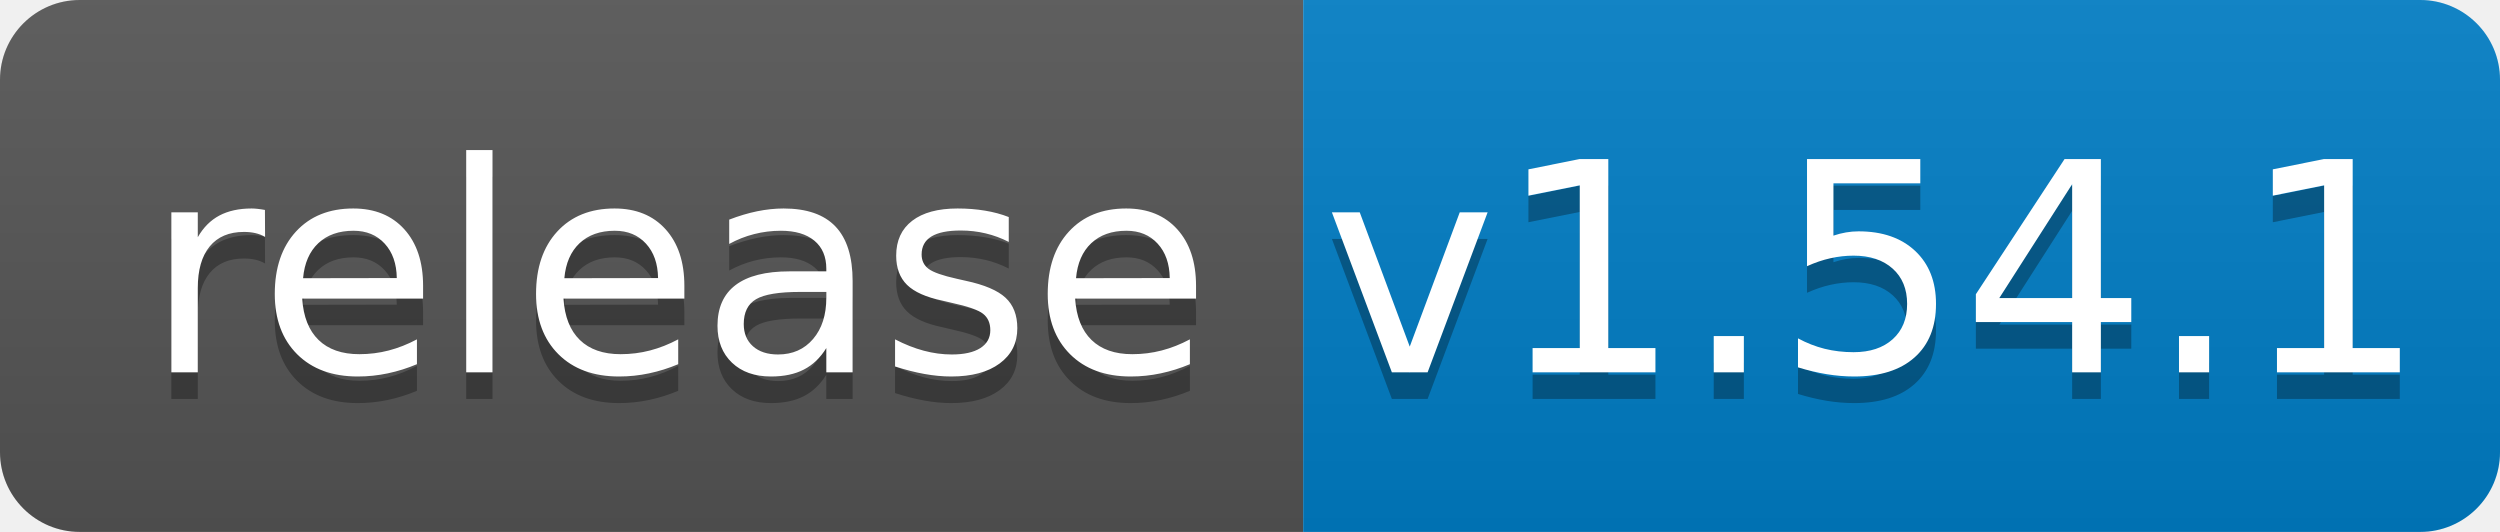
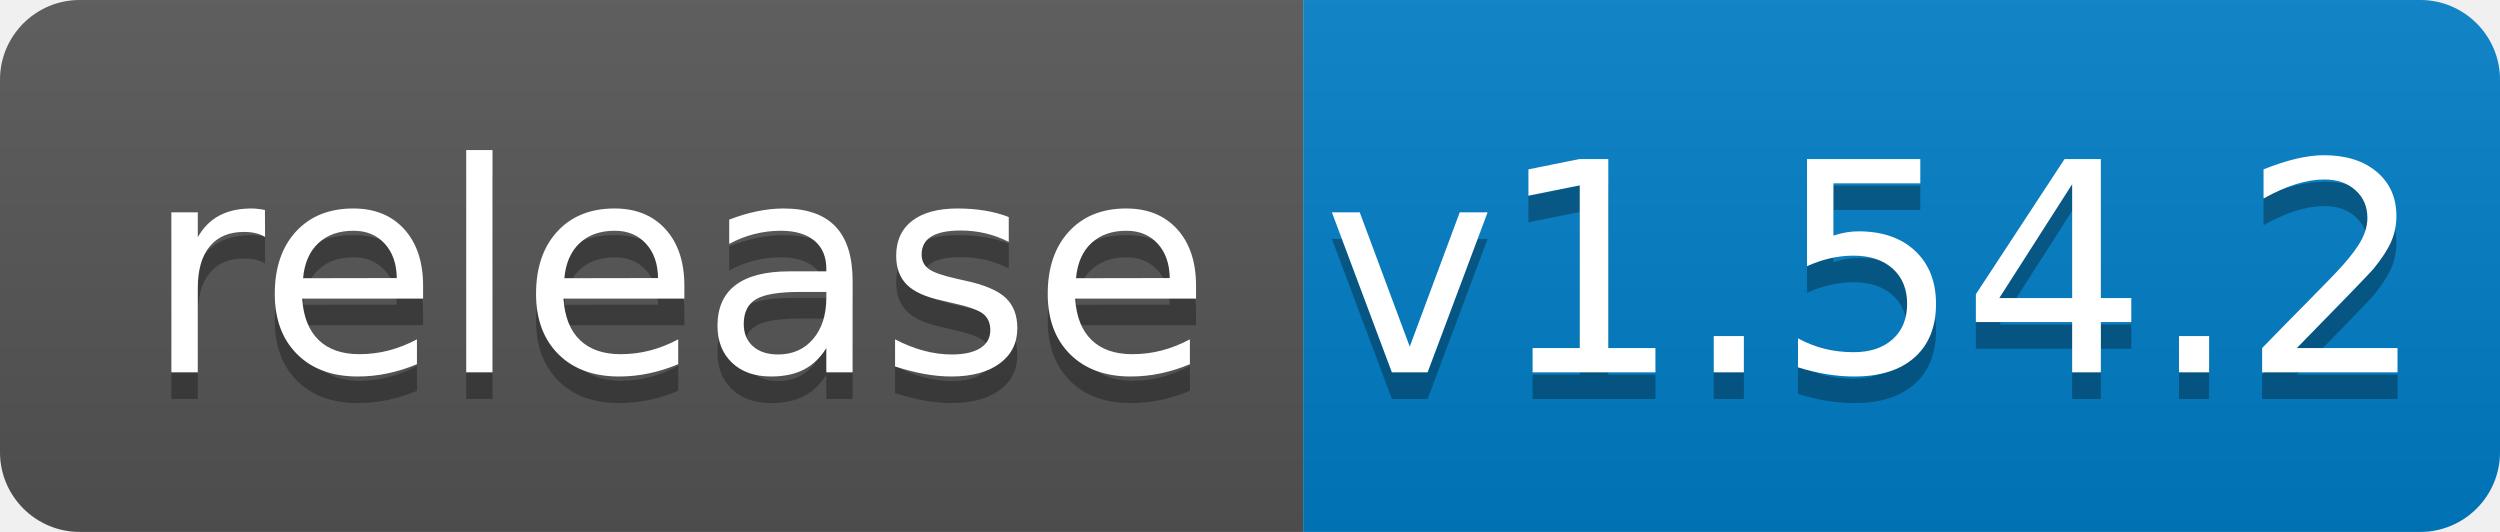
<svg xmlns="http://www.w3.org/2000/svg" width="94" height="20">
  <linearGradient id="b" x2="0" y2="100%">
    <stop offset="0" stop-color="#bbb" stop-opacity=".1" />
    <stop offset="1" stop-opacity=".1" />
  </linearGradient>
  <clipPath id="a">
    <rect width="94" height="20" rx="3" fill="#fff" />
  </clipPath>
  <g clip-path="url(#a)">
    <path fill="#555" d="M0 0h49v20H0z" />
    <path fill="#007ec6" d="M49 0h45v20H49z" />
    <path fill="url(#b)" d="M0 0h94v20H0z" />
  </g>
  <g fill="#fff" text-anchor="middle" font-family="DejaVu Sans,Verdana,Geneva,sans-serif" font-size="110">
    <text x="255" y="150" fill="#010101" fill-opacity=".3" transform="scale(.1)" textLength="390">release</text>
    <text x="255" y="140" transform="scale(.1)" textLength="390">release</text>
-     <text x="705" y="150" fill="#010101" fill-opacity=".3" transform="scale(.1)" textLength="350">v1.54.1</text>
-     <text x="705" y="140" transform="scale(.1)" textLength="350">v1.54.1</text>
+     <text x="705" y="150" fill="#010101" fill-opacity=".3" transform="scale(.1)" textLength="350">v1.54.2</text>
+     <text x="705" y="140" transform="scale(.1)" textLength="350">v1.54.2</text>
  </g>
</svg>
